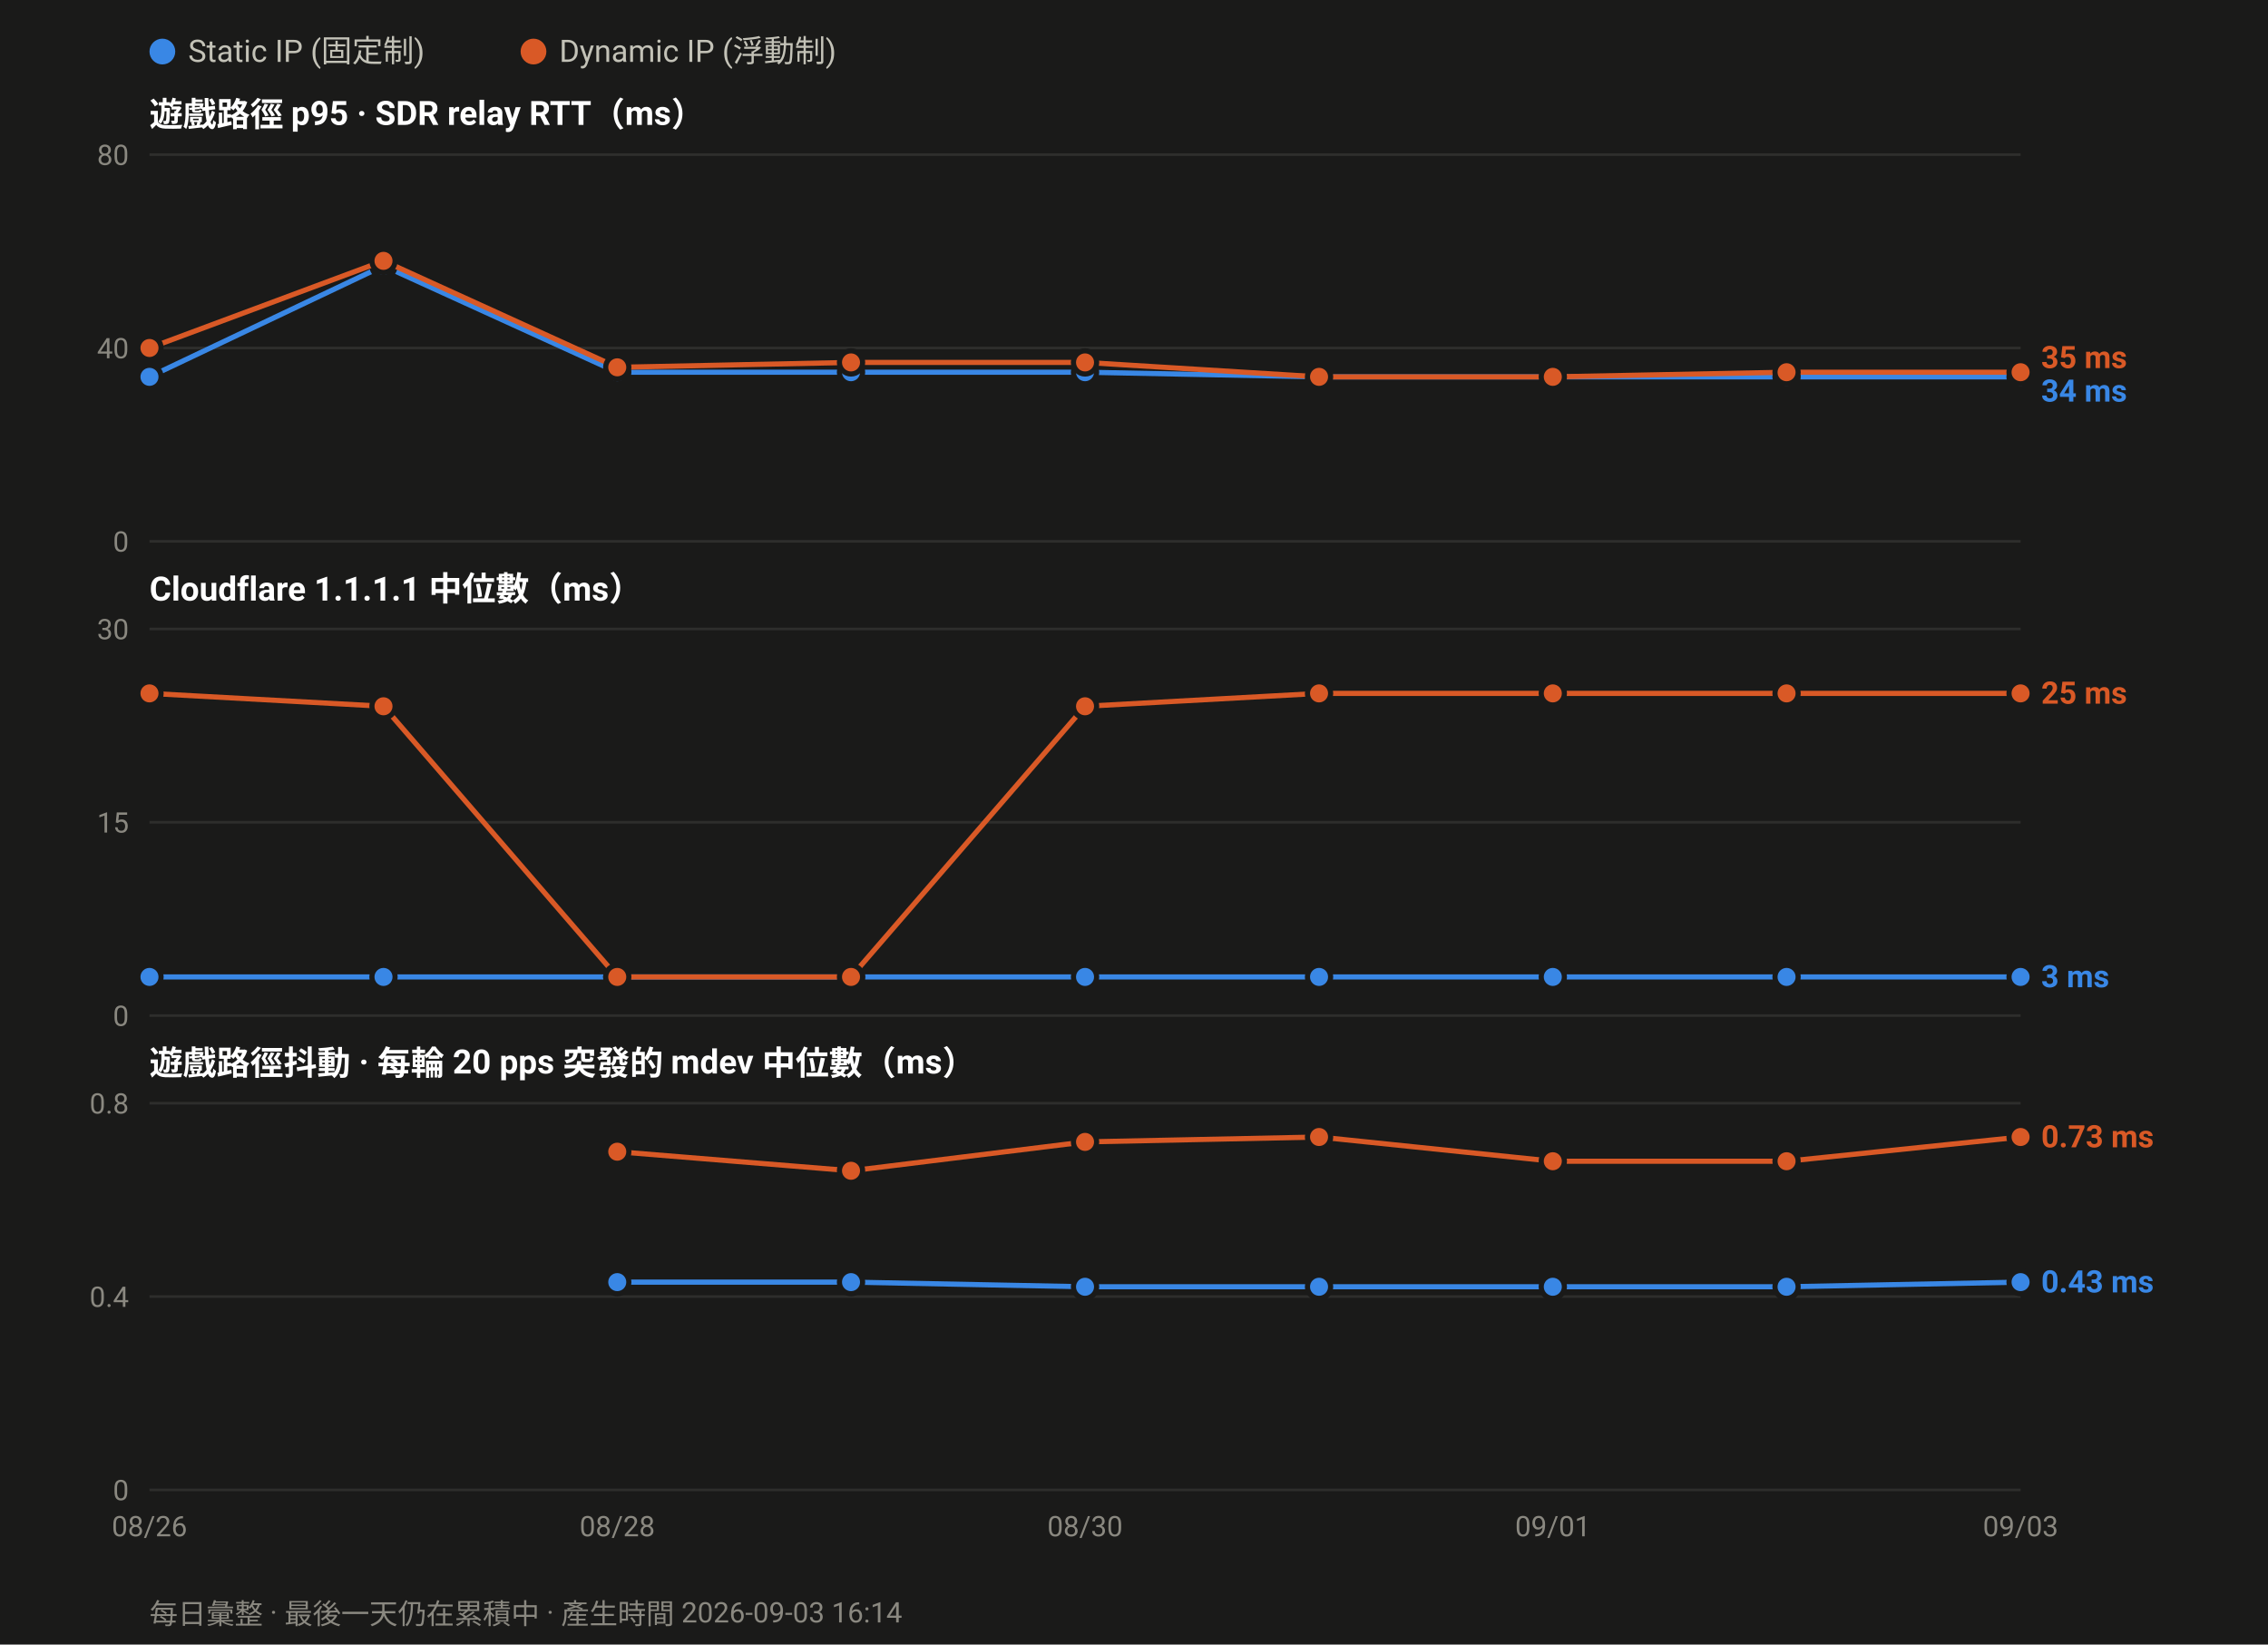
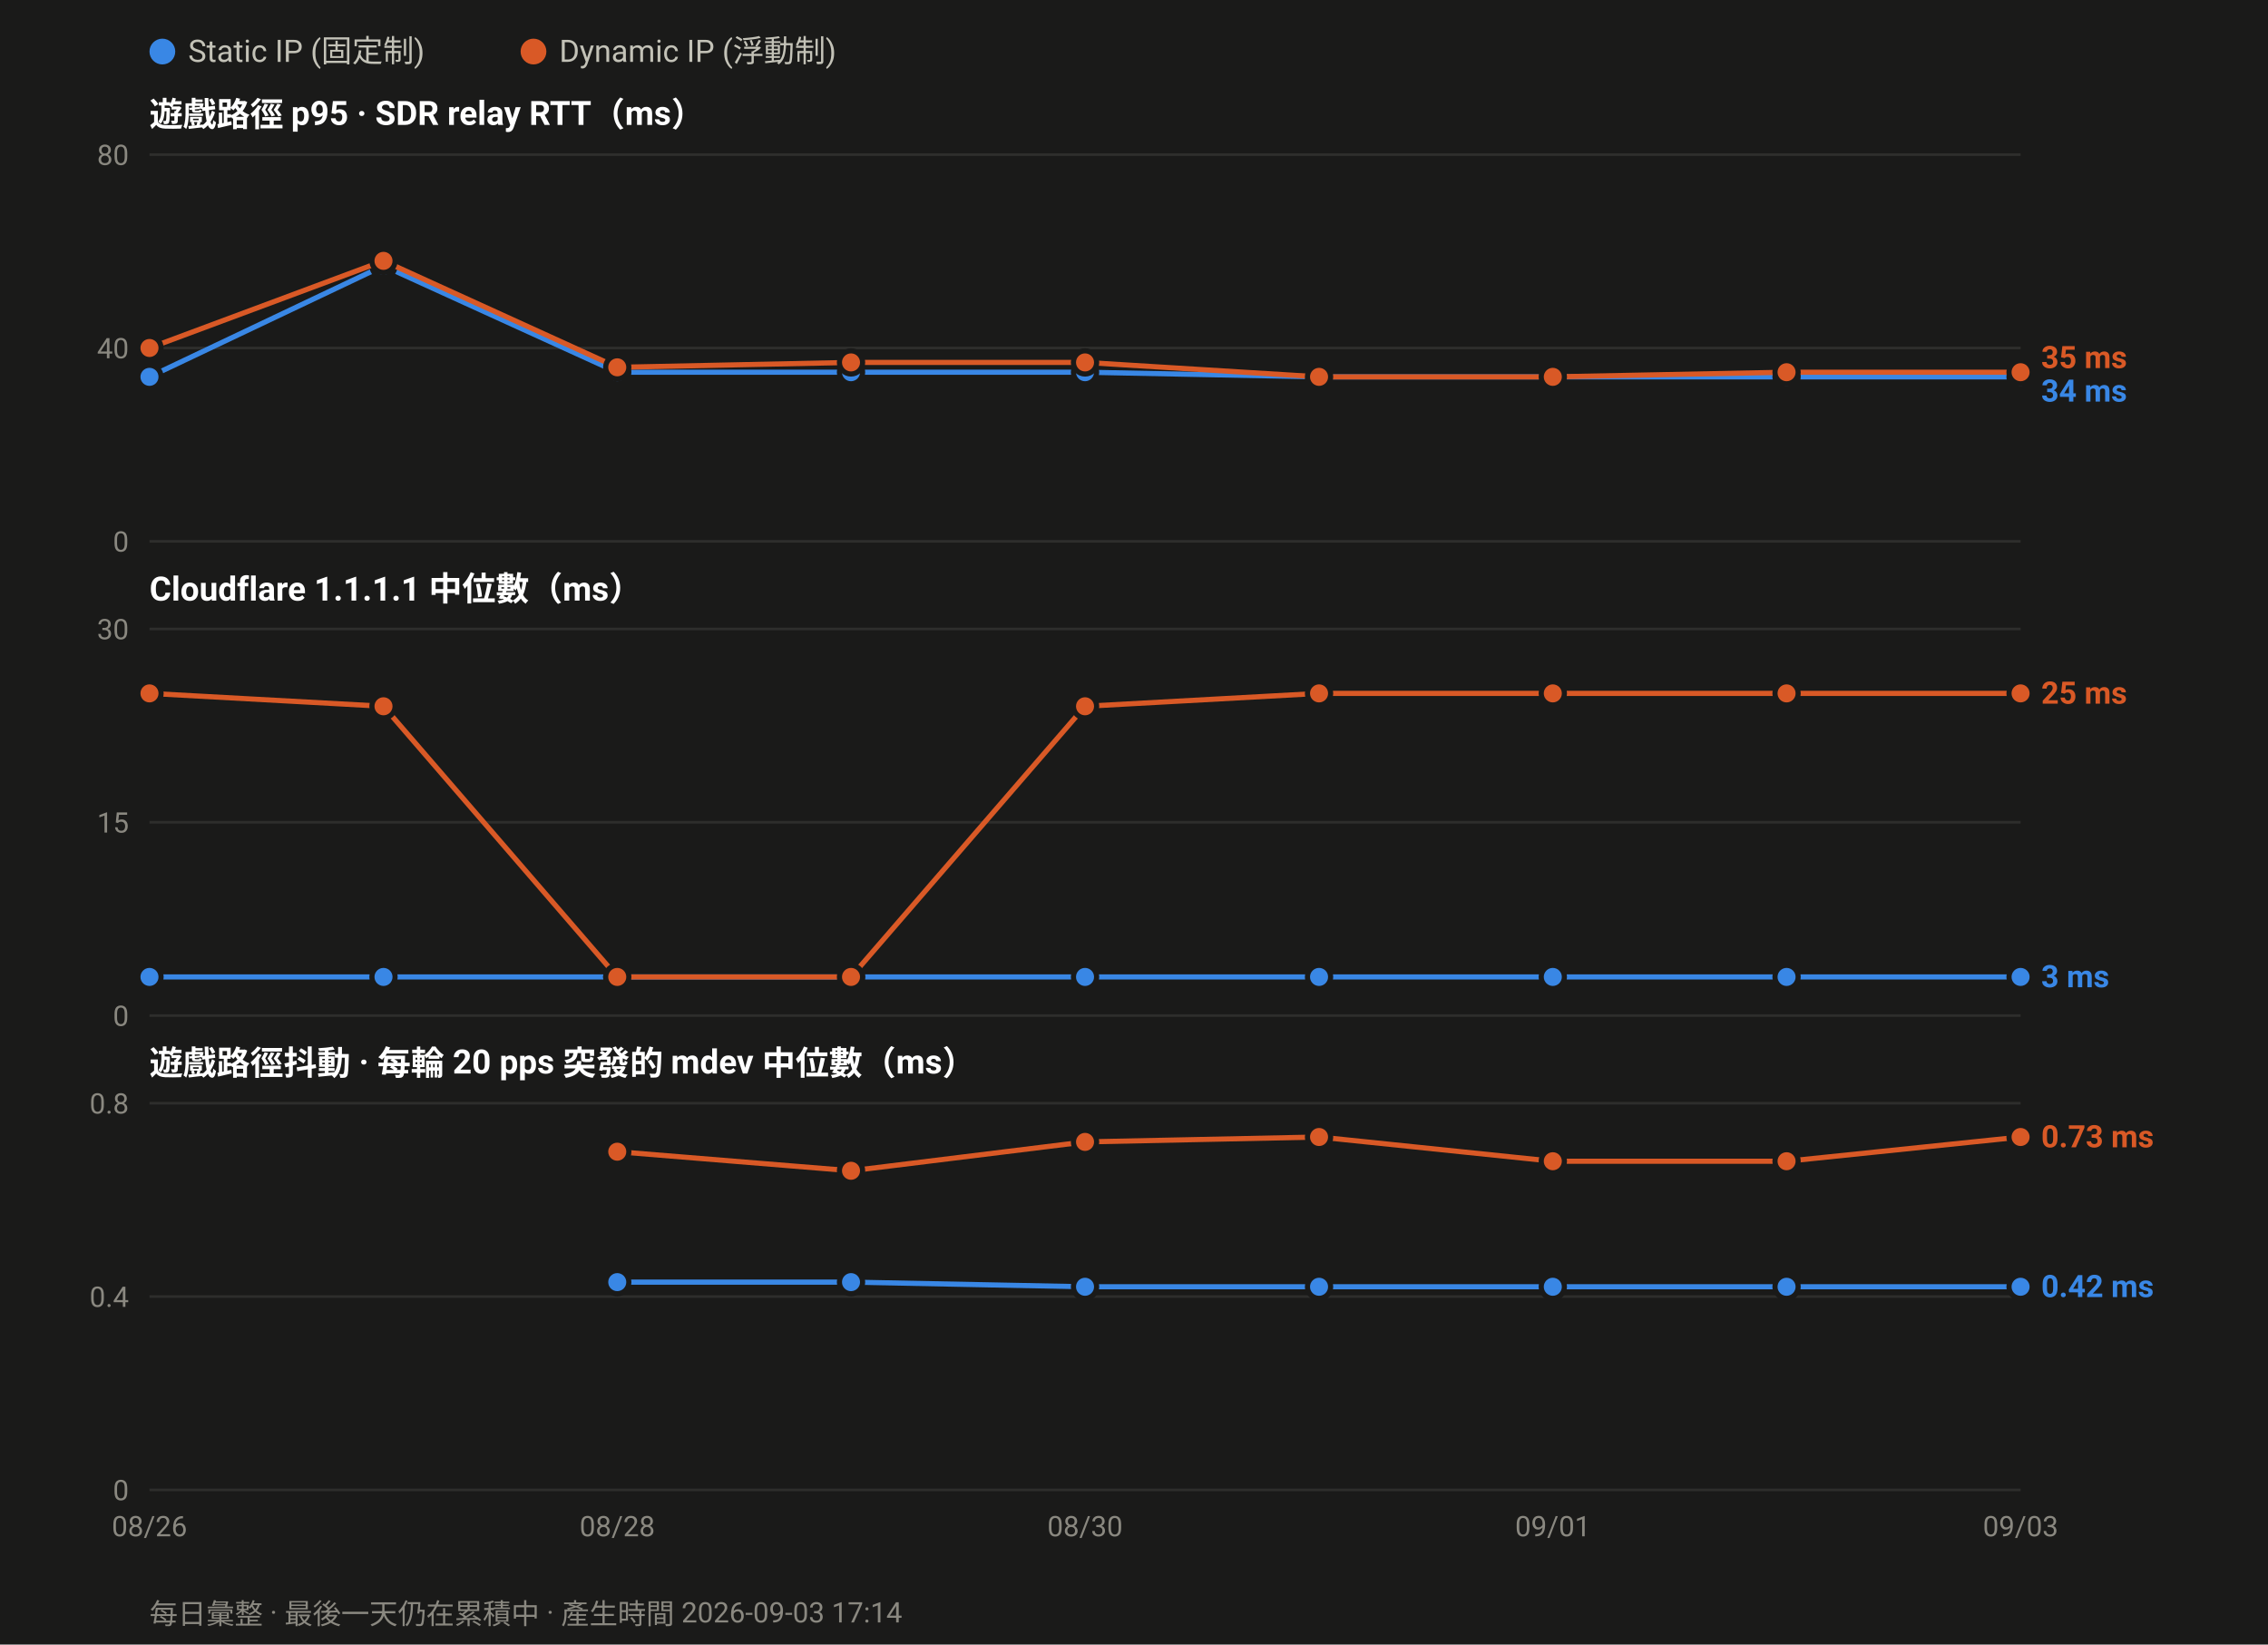
<svg xmlns="http://www.w3.org/2000/svg" width="880" height="638" viewBox="0 0 880 638" font-family="ui-sans-serif,-apple-system,Segoe UI,Roboto,Helvetica,Arial,sans-serif">
  <rect width="880" height="638" fill="#1a1a19" />
  <circle cx="63.0" cy="20" r="5" fill="#3987e5" />
  <text x="73.0" y="24" font-size="12" fill="#c3c2b7">Static IP (固定制)</text>
  <circle cx="207.0" cy="20" r="5" fill="#d95926" />
  <text x="217.0" y="24" font-size="12" fill="#c3c2b7">Dynamic IP (浮動制)</text>
  <text x="58" y="49.0" font-size="13" font-weight="600" fill="#ffffff">遊戲路徑 p95 · SDR relay RTT（ms）</text>
  <line x1="58" y1="210.0" x2="784.0" y2="210.0" stroke="#2e2e2c" stroke-width="1" />
  <text x="50" y="214.0" font-size="11" text-anchor="end" fill="#8a8880">0</text>
  <line x1="58" y1="135.0" x2="784.0" y2="135.0" stroke="#2e2e2c" stroke-width="1" />
  <text x="50" y="139.0" font-size="11" text-anchor="end" fill="#8a8880">40</text>
  <line x1="58" y1="60.0" x2="784.0" y2="60.0" stroke="#2e2e2c" stroke-width="1" />
  <text x="50" y="64.0" font-size="11" text-anchor="end" fill="#8a8880">80</text>
  <polyline fill="none" stroke="#3987e5" stroke-width="2" stroke-linejoin="round" points="58.0,146.2 148.8,103.1 239.5,144.4 330.2,144.4 421.0,144.4 511.8,146.2 602.5,146.2 693.2,146.2 784.0,146.2" />
  <circle cx="58.0" cy="146.2" r="4.5" fill="#3987e5" stroke="#1a1a19" stroke-width="2" />
  <circle cx="148.8" cy="103.1" r="4.5" fill="#3987e5" stroke="#1a1a19" stroke-width="2" />
  <circle cx="239.5" cy="144.4" r="4.5" fill="#3987e5" stroke="#1a1a19" stroke-width="2" />
  <circle cx="330.2" cy="144.4" r="4.5" fill="#3987e5" stroke="#1a1a19" stroke-width="2" />
  <circle cx="421.0" cy="144.4" r="4.5" fill="#3987e5" stroke="#1a1a19" stroke-width="2" />
  <circle cx="511.8" cy="146.2" r="4.5" fill="#3987e5" stroke="#1a1a19" stroke-width="2" />
  <circle cx="602.5" cy="146.2" r="4.5" fill="#3987e5" stroke="#1a1a19" stroke-width="2" />
  <circle cx="693.2" cy="146.2" r="4.5" fill="#3987e5" stroke="#1a1a19" stroke-width="2" />
  <circle cx="784.0" cy="146.2" r="4.5" fill="#3987e5" stroke="#1a1a19" stroke-width="2" />
  <polyline fill="none" stroke="#d95926" stroke-width="2" stroke-linejoin="round" points="58.0,135.0 148.8,101.2 239.5,142.5 330.2,140.6 421.0,140.6 511.8,146.2 602.5,146.2 693.2,144.4 784.0,144.4" />
  <circle cx="58.0" cy="135.0" r="4.5" fill="#d95926" stroke="#1a1a19" stroke-width="2" />
  <circle cx="148.8" cy="101.2" r="4.5" fill="#d95926" stroke="#1a1a19" stroke-width="2" />
  <circle cx="239.5" cy="142.5" r="4.5" fill="#d95926" stroke="#1a1a19" stroke-width="2" />
  <circle cx="330.2" cy="140.6" r="4.5" fill="#d95926" stroke="#1a1a19" stroke-width="2" />
  <circle cx="421.0" cy="140.6" r="4.5" fill="#d95926" stroke="#1a1a19" stroke-width="2" />
  <circle cx="511.8" cy="146.2" r="4.5" fill="#d95926" stroke="#1a1a19" stroke-width="2" />
  <circle cx="602.5" cy="146.2" r="4.5" fill="#d95926" stroke="#1a1a19" stroke-width="2" />
  <circle cx="693.2" cy="144.4" r="4.5" fill="#d95926" stroke="#1a1a19" stroke-width="2" />
  <circle cx="784.0" cy="144.4" r="4.5" fill="#d95926" stroke="#1a1a19" stroke-width="2" />
  <text x="792.0" y="142.8" font-size="12" font-weight="600" fill="#d95926">35 ms</text>
  <text x="792.0" y="155.8" font-size="12" font-weight="600" fill="#3987e5">34 ms</text>
  <text x="58" y="233.0" font-size="13" font-weight="600" fill="#ffffff">Cloudflare 1.1.1.1 中位數（ms）</text>
  <line x1="58" y1="394.0" x2="784.0" y2="394.0" stroke="#2e2e2c" stroke-width="1" />
  <text x="50" y="398.0" font-size="11" text-anchor="end" fill="#8a8880">0</text>
  <line x1="58" y1="319.0" x2="784.0" y2="319.0" stroke="#2e2e2c" stroke-width="1" />
  <text x="50" y="323.0" font-size="11" text-anchor="end" fill="#8a8880">15</text>
  <line x1="58" y1="244.0" x2="784.0" y2="244.0" stroke="#2e2e2c" stroke-width="1" />
  <text x="50" y="248.0" font-size="11" text-anchor="end" fill="#8a8880">30</text>
  <polyline fill="none" stroke="#3987e5" stroke-width="2" stroke-linejoin="round" points="58.0,379.0 148.8,379.0 239.5,379.0 330.2,379.0 421.0,379.0 511.8,379.0 602.5,379.0 693.2,379.0 784.0,379.0" />
  <circle cx="58.0" cy="379.0" r="4.5" fill="#3987e5" stroke="#1a1a19" stroke-width="2" />
  <circle cx="148.8" cy="379.0" r="4.5" fill="#3987e5" stroke="#1a1a19" stroke-width="2" />
  <circle cx="239.5" cy="379.0" r="4.5" fill="#3987e5" stroke="#1a1a19" stroke-width="2" />
  <circle cx="330.2" cy="379.0" r="4.5" fill="#3987e5" stroke="#1a1a19" stroke-width="2" />
  <circle cx="421.0" cy="379.0" r="4.5" fill="#3987e5" stroke="#1a1a19" stroke-width="2" />
  <circle cx="511.8" cy="379.0" r="4.5" fill="#3987e5" stroke="#1a1a19" stroke-width="2" />
  <circle cx="602.5" cy="379.0" r="4.5" fill="#3987e5" stroke="#1a1a19" stroke-width="2" />
  <circle cx="693.2" cy="379.0" r="4.5" fill="#3987e5" stroke="#1a1a19" stroke-width="2" />
  <circle cx="784.0" cy="379.0" r="4.5" fill="#3987e5" stroke="#1a1a19" stroke-width="2" />
  <polyline fill="none" stroke="#d95926" stroke-width="2" stroke-linejoin="round" points="58.0,269.0 148.8,274.0 239.5,379.0 330.2,379.0 421.0,274.0 511.8,269.0 602.5,269.0 693.2,269.0 784.0,269.0" />
  <circle cx="58.0" cy="269.0" r="4.5" fill="#d95926" stroke="#1a1a19" stroke-width="2" />
  <circle cx="148.8" cy="274.0" r="4.5" fill="#d95926" stroke="#1a1a19" stroke-width="2" />
  <circle cx="239.5" cy="379.0" r="4.5" fill="#d95926" stroke="#1a1a19" stroke-width="2" />
  <circle cx="330.2" cy="379.0" r="4.5" fill="#d95926" stroke="#1a1a19" stroke-width="2" />
  <circle cx="421.0" cy="274.0" r="4.5" fill="#d95926" stroke="#1a1a19" stroke-width="2" />
  <circle cx="511.8" cy="269.0" r="4.5" fill="#d95926" stroke="#1a1a19" stroke-width="2" />
  <circle cx="602.5" cy="269.0" r="4.5" fill="#d95926" stroke="#1a1a19" stroke-width="2" />
  <circle cx="693.2" cy="269.0" r="4.5" fill="#d95926" stroke="#1a1a19" stroke-width="2" />
  <circle cx="784.0" cy="269.0" r="4.5" fill="#d95926" stroke="#1a1a19" stroke-width="2" />
  <text x="792.0" y="273.0" font-size="12" font-weight="600" fill="#d95926">25 ms</text>
  <text x="792.0" y="383.0" font-size="12" font-weight="600" fill="#3987e5">3 ms</text>
  <text x="58" y="417.0" font-size="13" font-weight="600" fill="#ffffff">遊戲路徑抖動 · 每輪 20 pps 突發的 mdev 中位數（ms）</text>
  <line x1="58" y1="578.0" x2="784.0" y2="578.0" stroke="#2e2e2c" stroke-width="1" />
  <text x="50" y="582.0" font-size="11" text-anchor="end" fill="#8a8880">0</text>
  <line x1="58" y1="503.0" x2="784.0" y2="503.0" stroke="#2e2e2c" stroke-width="1" />
  <text x="50" y="507.0" font-size="11" text-anchor="end" fill="#8a8880">0.4</text>
  <line x1="58" y1="428.0" x2="784.0" y2="428.0" stroke="#2e2e2c" stroke-width="1" />
  <text x="50" y="432.0" font-size="11" text-anchor="end" fill="#8a8880">0.8</text>
-   <polyline fill="none" stroke="#3987e5" stroke-width="2" stroke-linejoin="round" points="239.5,497.4 330.2,497.4 421.0,499.2 511.8,499.2 602.5,499.2 693.2,499.2 784.0,497.4" />
+   <polyline fill="none" stroke="#3987e5" stroke-width="2" stroke-linejoin="round" points="239.5,497.4 330.2,497.4 421.0,499.2 511.8,499.2 602.5,499.2 693.2,499.2 784.0,499.2" />
  <circle cx="239.5" cy="497.4" r="4.5" fill="#3987e5" stroke="#1a1a19" stroke-width="2" />
  <circle cx="330.2" cy="497.4" r="4.5" fill="#3987e5" stroke="#1a1a19" stroke-width="2" />
  <circle cx="421.0" cy="499.2" r="4.5" fill="#3987e5" stroke="#1a1a19" stroke-width="2" />
  <circle cx="511.8" cy="499.2" r="4.5" fill="#3987e5" stroke="#1a1a19" stroke-width="2" />
  <circle cx="602.5" cy="499.2" r="4.5" fill="#3987e5" stroke="#1a1a19" stroke-width="2" />
  <circle cx="693.2" cy="499.2" r="4.5" fill="#3987e5" stroke="#1a1a19" stroke-width="2" />
-   <circle cx="784.0" cy="497.4" r="4.5" fill="#3987e5" stroke="#1a1a19" stroke-width="2" />
+   <circle cx="784.0" cy="499.2" r="4.5" fill="#3987e5" stroke="#1a1a19" stroke-width="2" />
  <polyline fill="none" stroke="#d95926" stroke-width="2" stroke-linejoin="round" points="239.5,446.8 330.2,454.2 421.0,443.0 511.8,441.1 602.5,450.5 693.2,450.5 784.0,441.1" />
  <circle cx="239.5" cy="446.8" r="4.5" fill="#d95926" stroke="#1a1a19" stroke-width="2" />
  <circle cx="330.2" cy="454.2" r="4.5" fill="#d95926" stroke="#1a1a19" stroke-width="2" />
  <circle cx="421.0" cy="443.0" r="4.5" fill="#d95926" stroke="#1a1a19" stroke-width="2" />
  <circle cx="511.8" cy="441.1" r="4.5" fill="#d95926" stroke="#1a1a19" stroke-width="2" />
  <circle cx="602.5" cy="450.5" r="4.5" fill="#d95926" stroke="#1a1a19" stroke-width="2" />
  <circle cx="693.2" cy="450.5" r="4.5" fill="#d95926" stroke="#1a1a19" stroke-width="2" />
  <circle cx="784.0" cy="441.1" r="4.5" fill="#d95926" stroke="#1a1a19" stroke-width="2" />
  <text x="792.0" y="445.1" font-size="12" font-weight="600" fill="#d95926">0.73 ms</text>
-   <text x="792.0" y="501.4" font-size="12" font-weight="600" fill="#3987e5">0.43 ms</text>
+   <text x="792.0" y="503.2" font-size="12" font-weight="600" fill="#3987e5">0.42 ms</text>
  <text x="58.0" y="596.0" font-size="11" text-anchor="middle" fill="#8a8880">08/26</text>
  <text x="239.5" y="596.0" font-size="11" text-anchor="middle" fill="#8a8880">08/28</text>
  <text x="421.0" y="596.0" font-size="11" text-anchor="middle" fill="#8a8880">08/30</text>
  <text x="602.5" y="596.0" font-size="11" text-anchor="middle" fill="#8a8880">09/01</text>
  <text x="784.0" y="596.0" font-size="11" text-anchor="middle" fill="#8a8880">09/03</text>
-   <text x="58" y="630" font-size="11" fill="#8a8880">每日彙整 · 最後一天仍在累積中 · 產生時間 2026-09-03 16:14</text>
+   <text x="58" y="630" font-size="11" fill="#8a8880">每日彙整 · 最後一天仍在累積中 · 產生時間 2026-09-03 17:14</text>
</svg>
